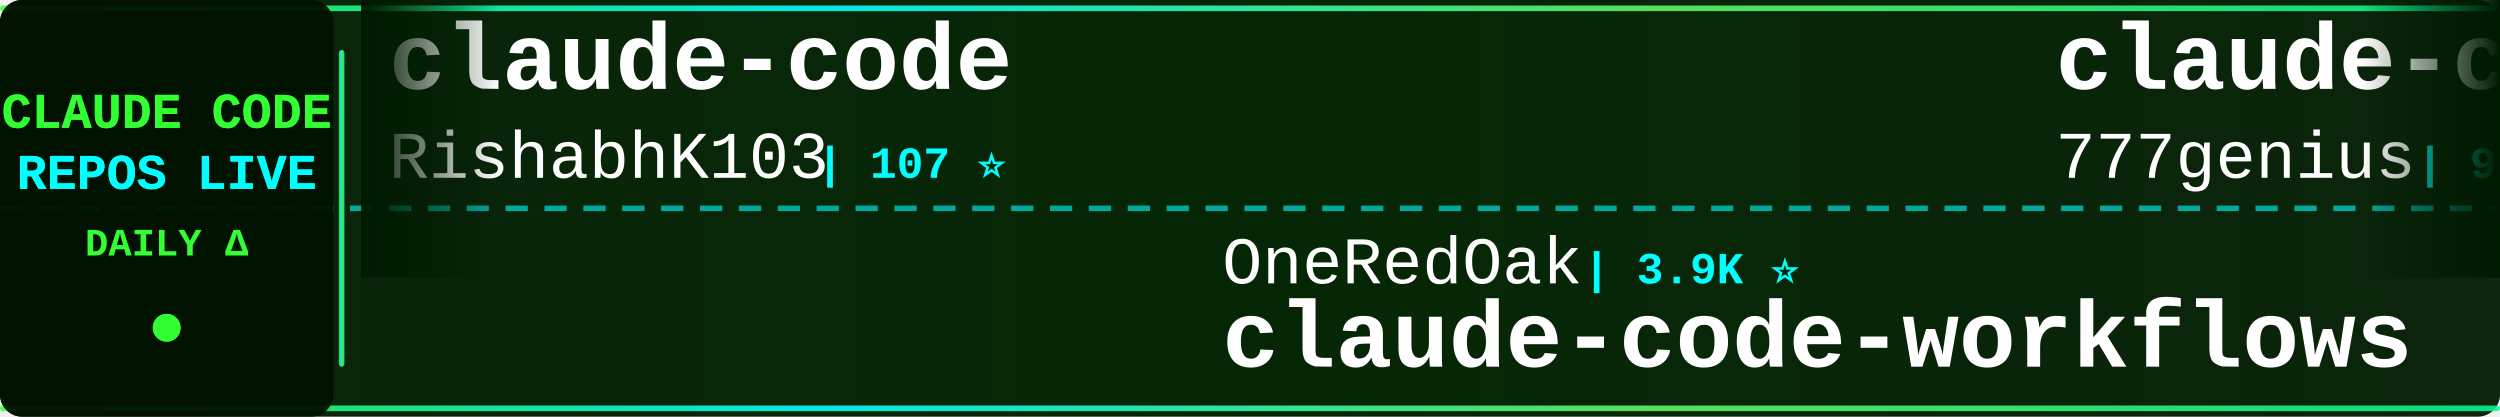
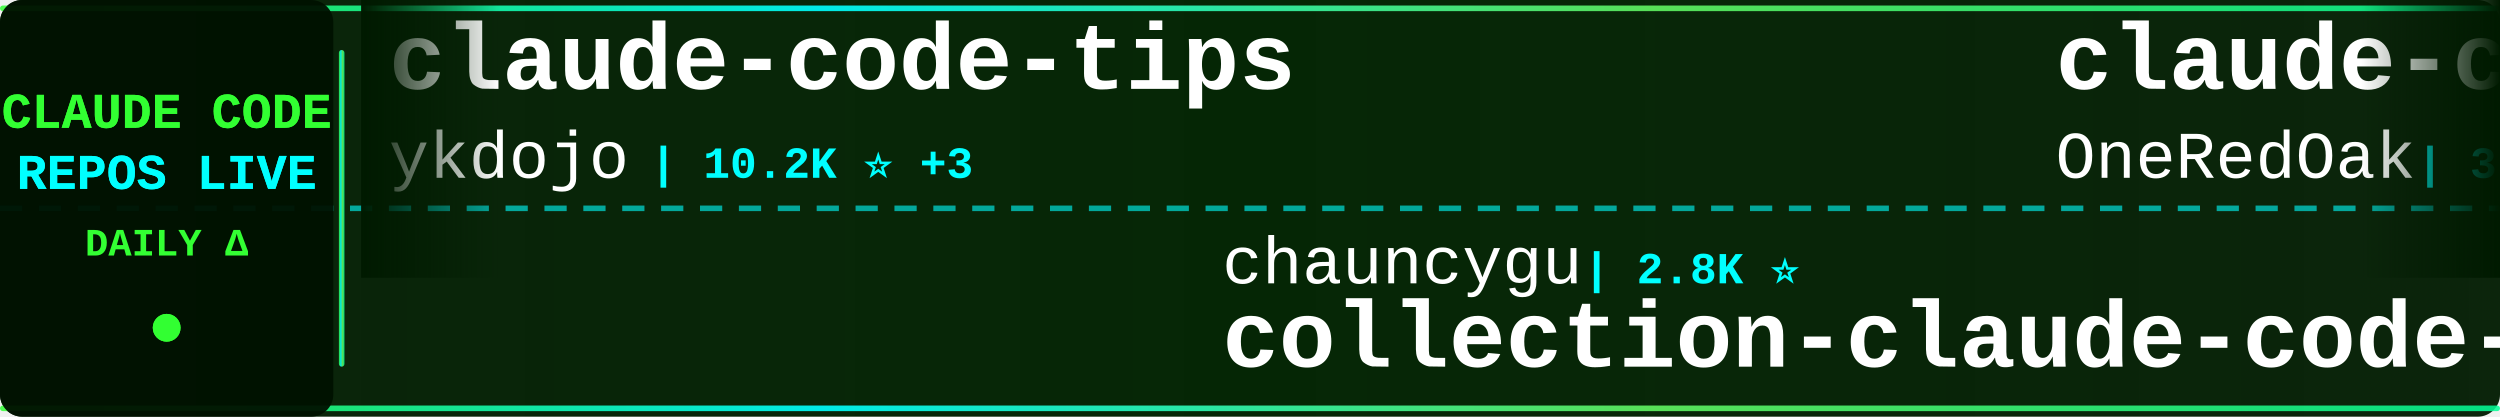
<svg xmlns="http://www.w3.org/2000/svg" width="900" height="150">
  <defs>
    <linearGradient id="tickerBg" x1="0%" y1="0%" x2="100%" y2="0%">
      <stop offset="0%" style="stop-color:#001a00;stop-opacity:0.95" />
      <stop offset="50%" style="stop-color:#002200;stop-opacity:0.98" />
      <stop offset="100%" style="stop-color:#001a00;stop-opacity:0.95" />
    </linearGradient>
    <linearGradient id="borderGrad" x1="0%" y1="0%" x2="100%" y2="0%">
      <stop offset="0%" style="stop-color:#33ff33;stop-opacity:0.85">
        <animate attributeName="stop-opacity" values="0.85;1;0.85" dur="2s" repeatCount="indefinite" />
      </stop>
      <stop offset="33%" style="stop-color:#00ffff;stop-opacity:0.9">
        <animate attributeName="stop-opacity" values="0.9;1;0.9" dur="2.2s" repeatCount="indefinite" />
      </stop>
      <stop offset="66%" style="stop-color:#66ff66;stop-opacity:0.85">
        <animate attributeName="stop-opacity" values="0.85;1;0.85" dur="1.8s" repeatCount="indefinite" />
      </stop>
      <stop offset="100%" style="stop-color:#00ff99;stop-opacity:0.85">
        <animate attributeName="stop-opacity" values="0.85;1;0.85" dur="2s" repeatCount="indefinite" />
      </stop>
    </linearGradient>
    <filter id="textGlow">
      <feGaussianBlur stdDeviation="0.1" result="coloredBlur" />
      <feMerge>
        <feMergeNode in="coloredBlur" />
        <feMergeNode in="SourceGraphic" />
      </feMerge>
    </filter>
    <filter id="metricGlow">
      <feGaussianBlur stdDeviation="0.2" result="coloredBlur" />
      <feMerge>
        <feMergeNode in="coloredBlur" />
        <feMergeNode in="SourceGraphic" />
      </feMerge>
    </filter>
    <linearGradient id="leftFade" x1="0%" y1="0%" x2="100%" y2="0%">
      <stop offset="0%" style="stop-color:#001a00;stop-opacity:1" />
      <stop offset="100%" style="stop-color:#001a00;stop-opacity:0" />
    </linearGradient>
    <linearGradient id="rightFade" x1="0%" y1="0%" x2="100%" y2="0%">
      <stop offset="0%" style="stop-color:#001a00;stop-opacity:0" />
      <stop offset="100%" style="stop-color:#001a00;stop-opacity:1" />
    </linearGradient>
  </defs>
  <rect width="900" height="150" fill="url(#tickerBg)" rx="8" />
  <rect x="0" y="2" width="900" height="2" fill="url(#borderGrad)" rx="1" />
  <rect x="0" y="146" width="900" height="2" fill="url(#borderGrad)" rx="1" />
  <line x1="0" y1="75" x2="900" y2="75" stroke="#00ffff" stroke-width="2" stroke-dasharray="8 6" opacity="0.6" />
  <rect x="0" y="0" width="120" height="150" fill="#001100" opacity="0.95" rx="8" />
  <text x="60" y="46" font-family="'Courier New', monospace" font-size="18" font-weight="bold" fill="#33ff33" text-anchor="middle" filter="url(#textGlow)">
    CLAUDE CODE
  </text>
  <text x="60" y="68" font-family="'Courier New', monospace" font-size="18" font-weight="bold" fill="#00ffff" text-anchor="middle" filter="url(#textGlow)">
    REPOS LIVE
  </text>
  <text x="60" y="92" font-family="'Courier New', monospace" font-size="14" font-weight="bold" fill="#33ff33" text-anchor="middle">
    DAILY Δ
  </text>
  <circle cx="60" cy="118" r="5" fill="#33ff33" filter="url(#metricGlow)">
    <animate attributeName="r" values="4;6;4" dur="1.5s" repeatCount="indefinite" />
    <animate attributeName="opacity" values="0.6;1;0.6" dur="1.5s" repeatCount="indefinite" />
  </circle>
  <rect x="122" y="18" width="2" height="114" fill="url(#borderGrad)" rx="1" />
  <clipPath id="tickerClip">
    <rect x="130" y="0" width="770" height="150" />
  </clipPath>
  <g clip-path="url(#tickerClip)">
    <g id="tickerItems">
      <animateTransform attributeName="transform" attributeType="XML" type="translate" from="0 0" to="-3000 0" dur="54s" repeatCount="indefinite" />
      <g transform="translate(0, 0)">
-         <text x="140" y="32" font-family="'Courier New', monospace" font-size="34" font-weight="bold" fill="#ffffff">claude-code</text>
-         <text x="140" y="64" font-family="'Courier New', monospace" font-size="24" font-weight="normal" fill="#ffffff" opacity="1.0">RishabhK103</text>
-         <text x="294" y="64" font-family="'Courier New', monospace" font-size="16" font-weight="bold" fill="#00ffff"> | 107 ⭐</text>
+         <text x="140" y="32" font-family="'Courier New', monospace" font-size="34" font-weight="bold" fill="#ffffff">claude-code-tips</text>
+         <text x="140" y="64" font-family="'Courier New', monospace" font-size="24" font-weight="normal" fill="#ffffff" opacity="1.0">ykdojo</text>
+         <text x="234" y="64" font-family="'Courier New', monospace" font-size="16" font-weight="bold" fill="#00ffff"> | 10.2K ⭐ +3</text>
      </g>
      <g transform="translate(300, 0)">
-         <text x="140" y="102" font-family="'Courier New', monospace" font-size="24" font-weight="normal" fill="#ffffff" opacity="1.0">OneRedOak</text>
-         <text x="270" y="102" font-family="'Courier New', monospace" font-size="16" font-weight="bold" fill="#00ffff"> | 3.9K ⭐</text>
-         <text x="140" y="132" font-family="'Courier New', monospace" font-size="34" font-weight="bold" fill="#ffffff">claude-code-workflows</text>
+         <text x="140" y="102" font-family="'Courier New', monospace" font-size="24" font-weight="normal" fill="#ffffff" opacity="1.0">chauncygu</text>
+         <text x="270" y="102" font-family="'Courier New', monospace" font-size="16" font-weight="bold" fill="#00ffff"> | 2.8K ⭐</text>
+         <text x="140" y="132" font-family="'Courier New', monospace" font-size="34" font-weight="bold" fill="#ffffff">collection-claude-code-s...</text>
      </g>
      <g transform="translate(600, 0)">
-         <text x="140" y="32" font-family="'Courier New', monospace" font-size="34" font-weight="bold" fill="#ffffff">claude-code-source-code</text>
-         <text x="140" y="64" font-family="'Courier New', monospace" font-size="24" font-weight="normal" fill="#ffffff" opacity="1.0">777genius</text>
-         <text x="270" y="64" font-family="'Courier New', monospace" font-size="16" font-weight="bold" fill="#00ffff"> | 931 ⭐</text>
+         <text x="140" y="32" font-family="'Courier New', monospace" font-size="34" font-weight="bold" fill="#ffffff">claude-code-workflows</text>
+         <text x="140" y="64" font-family="'Courier New', monospace" font-size="24" font-weight="normal" fill="#ffffff" opacity="1.0">OneRedOak</text>
+         <text x="270" y="64" font-family="'Courier New', monospace" font-size="16" font-weight="bold" fill="#00ffff"> | 3.9K ⭐</text>
      </g>
      <g transform="translate(900, 0)">
-         <text x="140" y="102" font-family="'Courier New', monospace" font-size="24" font-weight="normal" fill="#ffffff" opacity="1.0">codeaashu</text>
-         <text x="270" y="102" font-family="'Courier New', monospace" font-size="16" font-weight="bold" fill="#00ffff"> | 3.4K ⭐</text>
-         <text x="140" y="132" font-family="'Courier New', monospace" font-size="34" font-weight="bold" fill="#ffffff">claude-code</text>
+         <text x="140" y="102" font-family="'Courier New', monospace" font-size="24" font-weight="normal" fill="#ffffff" opacity="1.0">krusemediallc</text>
+         <text x="318" y="102" font-family="'Courier New', monospace" font-size="16" font-weight="bold" fill="#00ffff"> | 1.6K ⭐ +1</text>
+         <text x="140" y="132" font-family="'Courier New', monospace" font-size="34" font-weight="bold" fill="#ffffff">arcads-claude-code</text>
      </g>
      <g transform="translate(1200, 0)">
-         <text x="140" y="32" font-family="'Courier New', monospace" font-size="34" font-weight="bold" fill="#ffffff">claude-code-book</text>
-         <text x="140" y="64" font-family="'Courier New', monospace" font-size="24" font-weight="normal" fill="#ffffff" opacity="1.0">lintsinghua</text>
-         <text x="294" y="64" font-family="'Courier New', monospace" font-size="16" font-weight="bold" fill="#00ffff"> | 4.3K ⭐</text>
+         <text x="140" y="32" font-family="'Courier New', monospace" font-size="34" font-weight="bold" fill="#ffffff">claude-code-prompts</text>
+         <text x="140" y="64" font-family="'Courier New', monospace" font-size="24" font-weight="normal" fill="#ffffff" opacity="1.0">repowise-dev</text>
+         <text x="306" y="64" font-family="'Courier New', monospace" font-size="16" font-weight="bold" fill="#00ffff"> | 1.2K ⭐</text>
      </g>
      <g transform="translate(1500, 0)">
-         <text x="140" y="102" font-family="'Courier New', monospace" font-size="24" font-weight="normal" fill="#ffffff" opacity="1.0">multica-ai</text>
-         <text x="282" y="102" font-family="'Courier New', monospace" font-size="16" font-weight="bold" fill="#00ffff"> | 216.1K ⭐ +32</text>
-         <text x="140" y="132" font-family="'Courier New', monospace" font-size="34" font-weight="bold" fill="#ffffff">andrej-karpathy-skills</text>
+         <text x="140" y="102" font-family="'Courier New', monospace" font-size="24" font-weight="normal" fill="#ffffff" opacity="1.0">luyao618</text>
+         <text x="258" y="102" font-family="'Courier New', monospace" font-size="16" font-weight="bold" fill="#00ffff"> | 1.7K ⭐</text>
+         <text x="140" y="132" font-family="'Courier New', monospace" font-size="34" font-weight="bold" fill="#ffffff">Claude-Code-Source-Study</text>
      </g>
      <g transform="translate(1800, 0)">
-         <text x="140" y="32" font-family="'Courier New', monospace" font-size="34" font-weight="bold" fill="#ffffff">Dive-into-Claude-Code</text>
-         <text x="140" y="64" font-family="'Courier New', monospace" font-size="24" font-weight="normal" fill="#ffffff" opacity="1.0">VILA-Lab</text>
-         <text x="258" y="64" font-family="'Courier New', monospace" font-size="16" font-weight="bold" fill="#00ffff"> | 2.1K ⭐</text>
+         <text x="140" y="32" font-family="'Courier New', monospace" font-size="34" font-weight="bold" fill="#ffffff">claude-code</text>
+         <text x="140" y="64" font-family="'Courier New', monospace" font-size="24" font-weight="normal" fill="#ffffff" opacity="1.0">isboyjc</text>
+         <text x="246" y="64" font-family="'Courier New', monospace" font-size="16" font-weight="bold" fill="#00ffff"> | 162 ⭐</text>
      </g>
      <g transform="translate(2100, 0)">
-         <text x="140" y="102" font-family="'Courier New', monospace" font-size="24" font-weight="normal" fill="#ffffff" opacity="1.0">huangjia2019</text>
-         <text x="306" y="102" font-family="'Courier New', monospace" font-size="16" font-weight="bold" fill="#00ffff"> | 1.1K ⭐</text>
-         <text x="140" y="132" font-family="'Courier New', monospace" font-size="34" font-weight="bold" fill="#ffffff">claude-code-engineering</text>
+         <text x="140" y="102" font-family="'Courier New', monospace" font-size="24" font-weight="normal" fill="#ffffff" opacity="1.0">hangsman</text>
+         <text x="258" y="102" font-family="'Courier New', monospace" font-size="16" font-weight="bold" fill="#00ffff"> | 796 ⭐</text>
+         <text x="140" y="132" font-family="'Courier New', monospace" font-size="34" font-weight="bold" fill="#ffffff">claude-code-source</text>
      </g>
      <g transform="translate(2400, 0)">
-         <text x="140" y="32" font-family="'Courier New', monospace" font-size="34" font-weight="bold" fill="#ffffff">ECC</text>
-         <text x="140" y="64" font-family="'Courier New', monospace" font-size="24" font-weight="normal" fill="#ffffff" opacity="1.0">affaan-m</text>
-         <text x="258" y="64" font-family="'Courier New', monospace" font-size="16" font-weight="bold" fill="#00ffff"> | 270.2K ⭐ +90</text>
+         <text x="140" y="32" font-family="'Courier New', monospace" font-size="34" font-weight="bold" fill="#ffffff">claude-code-router</text>
+         <text x="140" y="64" font-family="'Courier New', monospace" font-size="24" font-weight="normal" fill="#ffffff" opacity="1.0">musistudio</text>
+         <text x="282" y="64" font-family="'Courier New', monospace" font-size="16" font-weight="bold" fill="#00ffff"> | 37.5K ⭐ +8</text>
      </g>
      <g transform="translate(2700, 0)">
-         <text x="140" y="102" font-family="'Courier New', monospace" font-size="24" font-weight="normal" fill="#ffffff" opacity="1.0">alex000kim</text>
-         <text x="282" y="102" font-family="'Courier New', monospace" font-size="16" font-weight="bold" fill="#00ffff"> | 235 ⭐</text>
-         <text x="140" y="132" font-family="'Courier New', monospace" font-size="34" font-weight="bold" fill="#ffffff">claude-code</text>
+         <text x="140" y="102" font-family="'Courier New', monospace" font-size="24" font-weight="normal" fill="#ffffff" opacity="1.0">Pimzino</text>
+         <text x="246" y="102" font-family="'Courier New', monospace" font-size="16" font-weight="bold" fill="#00ffff"> | 3.9K ⭐</text>
+         <text x="140" y="132" font-family="'Courier New', monospace" font-size="34" font-weight="bold" fill="#ffffff">claude-code-spec-workflo...</text>
      </g>
      <g transform="translate(3000, 0)">
-         <text x="140" y="32" font-family="'Courier New', monospace" font-size="34" font-weight="bold" fill="#ffffff">claude-code</text>
-         <text x="140" y="64" font-family="'Courier New', monospace" font-size="24" font-weight="normal" fill="#ffffff" opacity="1.0">RishabhK103</text>
-         <text x="294" y="64" font-family="'Courier New', monospace" font-size="16" font-weight="bold" fill="#00ffff"> | 107 ⭐</text>
+         <text x="140" y="32" font-family="'Courier New', monospace" font-size="34" font-weight="bold" fill="#ffffff">claude-code-tips</text>
+         <text x="140" y="64" font-family="'Courier New', monospace" font-size="24" font-weight="normal" fill="#ffffff" opacity="1.0">ykdojo</text>
+         <text x="234" y="64" font-family="'Courier New', monospace" font-size="16" font-weight="bold" fill="#00ffff"> | 10.2K ⭐ +3</text>
      </g>
      <g transform="translate(3300, 0)">
-         <text x="140" y="102" font-family="'Courier New', monospace" font-size="24" font-weight="normal" fill="#ffffff" opacity="1.0">OneRedOak</text>
-         <text x="270" y="102" font-family="'Courier New', monospace" font-size="16" font-weight="bold" fill="#00ffff"> | 3.9K ⭐</text>
-         <text x="140" y="132" font-family="'Courier New', monospace" font-size="34" font-weight="bold" fill="#ffffff">claude-code-workflows</text>
+         <text x="140" y="102" font-family="'Courier New', monospace" font-size="24" font-weight="normal" fill="#ffffff" opacity="1.0">chauncygu</text>
+         <text x="270" y="102" font-family="'Courier New', monospace" font-size="16" font-weight="bold" fill="#00ffff"> | 2.8K ⭐</text>
+         <text x="140" y="132" font-family="'Courier New', monospace" font-size="34" font-weight="bold" fill="#ffffff">collection-claude-code-s...</text>
      </g>
      <g transform="translate(3600, 0)">
-         <text x="140" y="32" font-family="'Courier New', monospace" font-size="34" font-weight="bold" fill="#ffffff">claude-code-source-code</text>
-         <text x="140" y="64" font-family="'Courier New', monospace" font-size="24" font-weight="normal" fill="#ffffff" opacity="1.0">777genius</text>
-         <text x="270" y="64" font-family="'Courier New', monospace" font-size="16" font-weight="bold" fill="#00ffff"> | 931 ⭐</text>
+         <text x="140" y="32" font-family="'Courier New', monospace" font-size="34" font-weight="bold" fill="#ffffff">claude-code-workflows</text>
+         <text x="140" y="64" font-family="'Courier New', monospace" font-size="24" font-weight="normal" fill="#ffffff" opacity="1.0">OneRedOak</text>
+         <text x="270" y="64" font-family="'Courier New', monospace" font-size="16" font-weight="bold" fill="#00ffff"> | 3.9K ⭐</text>
      </g>
      <g transform="translate(3900, 0)">
-         <text x="140" y="102" font-family="'Courier New', monospace" font-size="24" font-weight="normal" fill="#ffffff" opacity="1.0">codeaashu</text>
-         <text x="270" y="102" font-family="'Courier New', monospace" font-size="16" font-weight="bold" fill="#00ffff"> | 3.4K ⭐</text>
-         <text x="140" y="132" font-family="'Courier New', monospace" font-size="34" font-weight="bold" fill="#ffffff">claude-code</text>
+         <text x="140" y="102" font-family="'Courier New', monospace" font-size="24" font-weight="normal" fill="#ffffff" opacity="1.0">krusemediallc</text>
+         <text x="318" y="102" font-family="'Courier New', monospace" font-size="16" font-weight="bold" fill="#00ffff"> | 1.6K ⭐ +1</text>
+         <text x="140" y="132" font-family="'Courier New', monospace" font-size="34" font-weight="bold" fill="#ffffff">arcads-claude-code</text>
      </g>
    </g>
  </g>
  <rect x="130" y="0" width="50" height="100" fill="url(#leftFade)" />
  <rect x="850" y="0" width="50" height="100" fill="url(#rightFade)" />
</svg>
